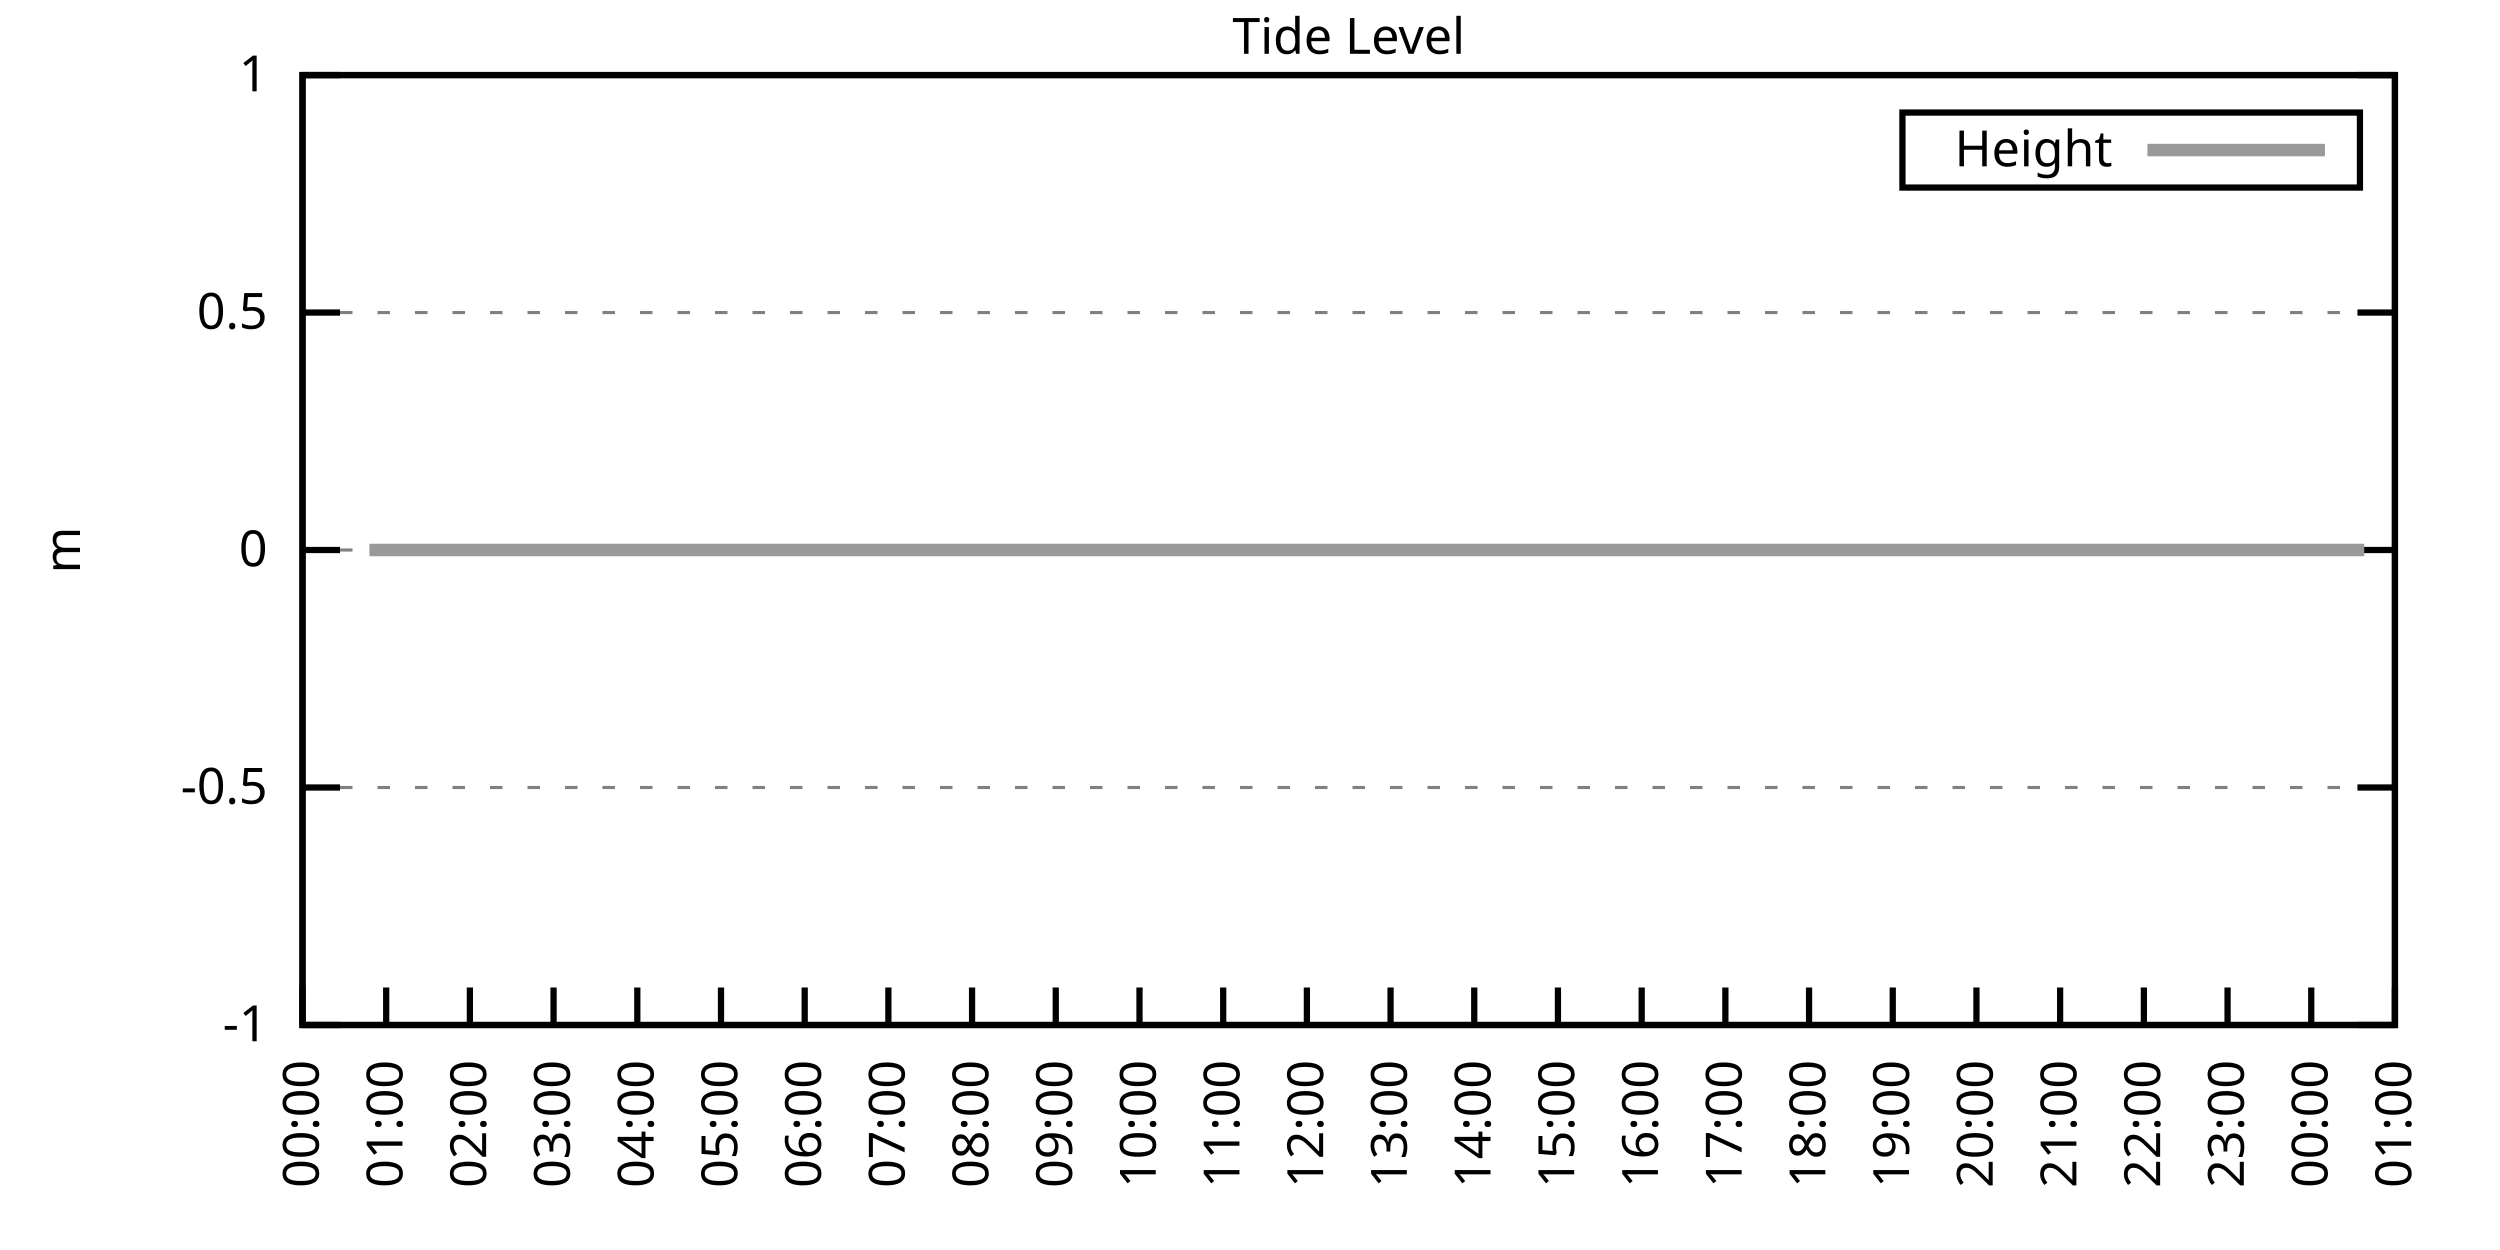
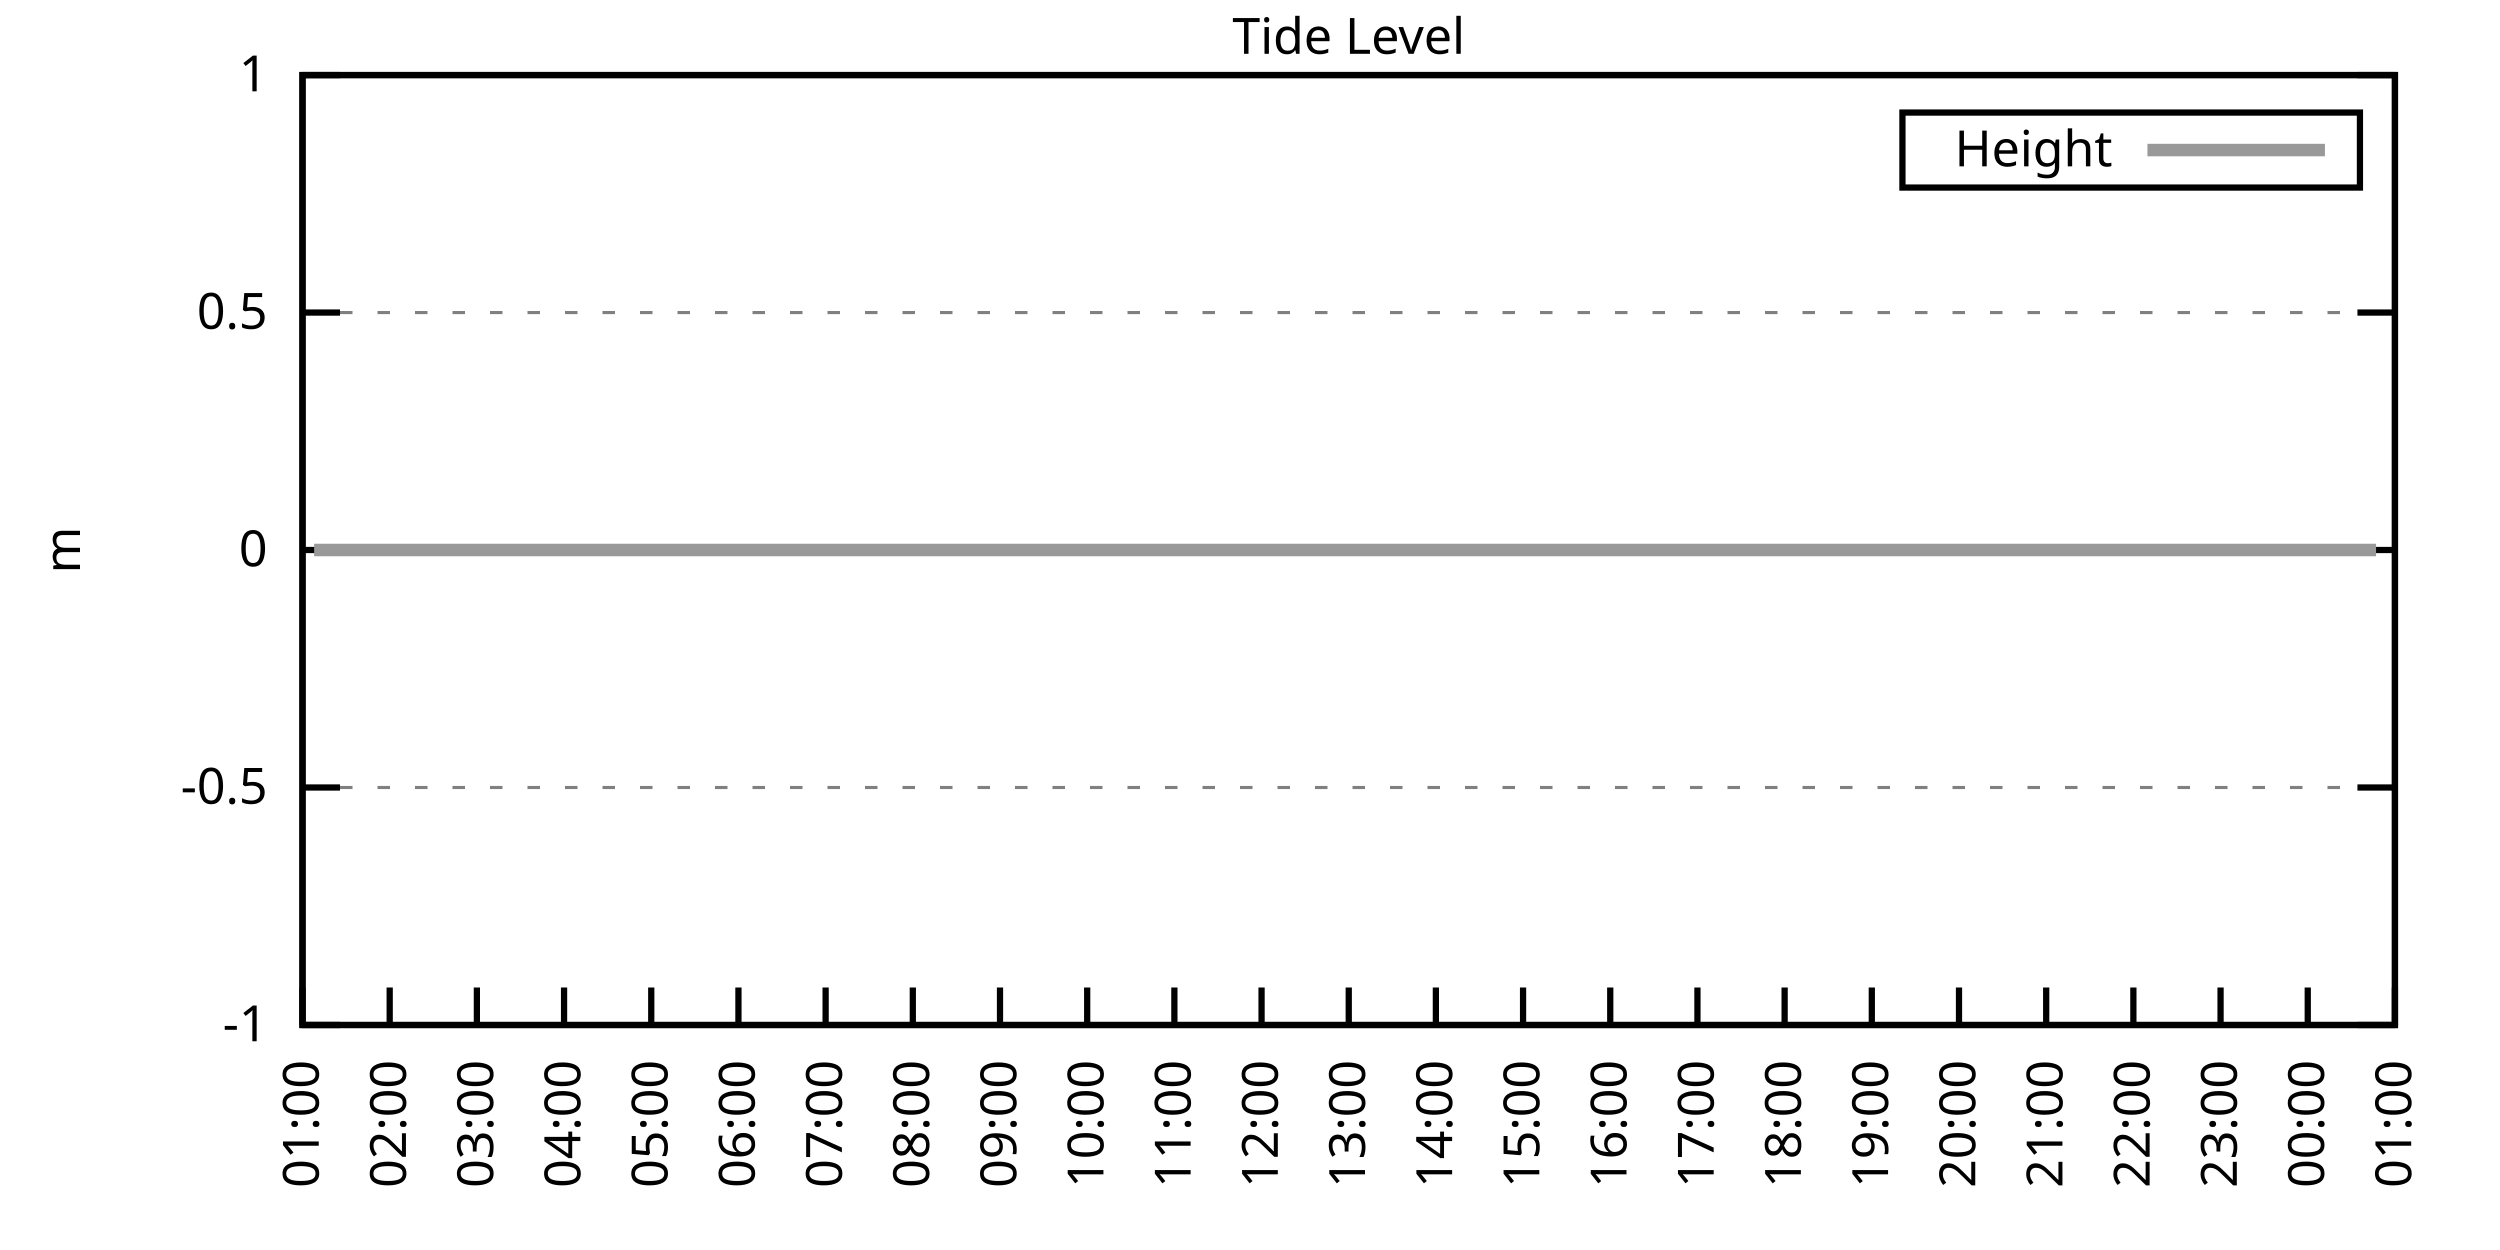
<svg xmlns="http://www.w3.org/2000/svg" xmlns:xlink="http://www.w3.org/1999/xlink" width="400" height="200" viewBox="0 0 400 200">
  <g id="gnuplot_canvas">
    <rect x="0" y="0" width="400" height="200" fill="none" />
    <defs>
      <circle id="gpDot" r="0.5" stroke-width="0.5" stroke="currentColor" />
      <path id="gpPt0" stroke-width="0.333" stroke="currentColor" d="M-1,0 h2 M0,-1 v2" />
      <path id="gpPt1" stroke-width="0.333" stroke="currentColor" d="M-1,-1 L1,1 M1,-1 L-1,1" />
      <path id="gpPt2" stroke-width="0.333" stroke="currentColor" d="M-1,0 L1,0 M0,-1 L0,1 M-1,-1 L1,1 M-1,1 L1,-1" />
      <rect id="gpPt3" stroke-width="0.333" stroke="currentColor" x="-1" y="-1" width="2" height="2" />
      <rect id="gpPt4" stroke-width="0.333" stroke="currentColor" fill="currentColor" x="-1" y="-1" width="2" height="2" />
      <circle id="gpPt5" stroke-width="0.333" stroke="currentColor" cx="0" cy="0" r="1" />
      <use xlink:href="#gpPt5" id="gpPt6" fill="currentColor" stroke="none" />
      <path id="gpPt7" stroke-width="0.333" stroke="currentColor" d="M0,-1.33 L-1.33,0.67 L1.33,0.67 z" />
      <use xlink:href="#gpPt7" id="gpPt8" fill="currentColor" stroke="none" />
      <use xlink:href="#gpPt7" id="gpPt9" stroke="currentColor" transform="rotate(180)" />
      <use xlink:href="#gpPt9" id="gpPt10" fill="currentColor" stroke="none" />
      <use xlink:href="#gpPt3" id="gpPt11" stroke="currentColor" transform="rotate(45)" />
      <use xlink:href="#gpPt11" id="gpPt12" fill="currentColor" stroke="none" />
      <path id="gpPt13" stroke-width="0.333" stroke="currentColor" d="M0,1.330 L1.265,0.411 L0.782,-1.067 L-0.782,-1.076 L-1.265,0.411 z" />
      <use xlink:href="#gpPt13" id="gpPt14" fill="currentColor" stroke="none" />
      <filter id="textbox" filterUnits="objectBoundingBox" x="0" y="0" height="1" width="1">
        <feFlood flood-color="white" flood-opacity="1" result="bgnd" />
        <feComposite in="SourceGraphic" in2="bgnd" operator="atop" />
      </filter>
      <filter id="greybox" filterUnits="objectBoundingBox" x="0" y="0" height="1" width="1">
        <feFlood flood-color="lightgrey" flood-opacity="1" result="grey" />
        <feComposite in="SourceGraphic" in2="grey" operator="atop" />
      </filter>
    </defs>
    <g fill="none" color="white" stroke="currentColor" stroke-width="1.00" stroke-linecap="butt" stroke-linejoin="miter">
</g>
    <g fill="none" color="black" stroke="currentColor" stroke-width="1.00" stroke-linecap="butt" stroke-linejoin="miter">
      <g stroke="none" shape-rendering="crispEdges">
        <polygon fill="rgb(255, 255, 255)" points="48.40,164.00 383.18,164.00 383.18,12.02 48.40,12.02 " />
      </g>
    </g>
    <g fill="none" color="black" stroke="currentColor" stroke-width="1.00" stroke-linecap="butt" stroke-linejoin="miter">
</g>
    <g fill="none" color="black" stroke="black" stroke-width="0.50" stroke-linecap="butt" stroke-linejoin="miter">
</g>
    <g fill="none" color="gray" stroke="currentColor" stroke-width="0.50" stroke-linecap="butt" stroke-linejoin="miter">
      <path stroke="gray" stroke-dasharray="2,4" class="gridline" d="M48.40,164.00 L383.19,164.00  " />
    </g>
    <g fill="none" color="gray" stroke="gray" stroke-width="1.00" stroke-linecap="butt" stroke-linejoin="miter">
</g>
    <g fill="none" color="black" stroke="currentColor" stroke-width="1.00" stroke-linecap="butt" stroke-linejoin="miter">
      <path stroke="black" d="M48.40,164.00 L54.40,164.00 M383.19,164.00 L377.19,164.00  " />
      <g transform="translate(42.80,166.60)" stroke="none" fill="black" font-family="Sans" font-size="8.00" text-anchor="end">
        <text>
          <tspan font-family="Sans">-1</tspan>
        </text>
      </g>
    </g>
    <g fill="none" color="black" stroke="currentColor" stroke-width="1.00" stroke-linecap="butt" stroke-linejoin="miter">
</g>
    <g fill="none" color="black" stroke="black" stroke-width="0.50" stroke-linecap="butt" stroke-linejoin="miter">
</g>
    <g fill="none" color="gray" stroke="currentColor" stroke-width="0.50" stroke-linecap="butt" stroke-linejoin="miter">
      <path stroke="gray" stroke-dasharray="2,4" class="gridline" d="M48.40,126.00 L383.19,126.00  " />
    </g>
    <g fill="none" color="gray" stroke="gray" stroke-width="1.00" stroke-linecap="butt" stroke-linejoin="miter">
</g>
    <g fill="none" color="black" stroke="currentColor" stroke-width="1.00" stroke-linecap="butt" stroke-linejoin="miter">
      <path stroke="black" d="M48.40,126.00 L54.40,126.00 M383.19,126.00 L377.19,126.00  " />
      <g transform="translate(42.80,128.60)" stroke="none" fill="black" font-family="Sans" font-size="8.00" text-anchor="end">
        <text>
          <tspan font-family="Sans">-0.5</tspan>
        </text>
      </g>
    </g>
    <g fill="none" color="black" stroke="currentColor" stroke-width="1.00" stroke-linecap="butt" stroke-linejoin="miter">
</g>
    <g fill="none" color="black" stroke="black" stroke-width="0.50" stroke-linecap="butt" stroke-linejoin="miter">
</g>
    <g fill="none" color="gray" stroke="currentColor" stroke-width="0.50" stroke-linecap="butt" stroke-linejoin="miter">
      <path stroke="gray" stroke-dasharray="2,4" class="gridline" d="M48.40,88.00 L383.19,88.00  " />
    </g>
    <g fill="none" color="gray" stroke="gray" stroke-width="1.00" stroke-linecap="butt" stroke-linejoin="miter">
</g>
    <g fill="none" color="black" stroke="currentColor" stroke-width="1.00" stroke-linecap="butt" stroke-linejoin="miter">
      <path stroke="black" d="M48.40,88.00 L54.40,88.00 M383.19,88.00 L377.19,88.00  " />
      <g transform="translate(42.80,90.60)" stroke="none" fill="black" font-family="Sans" font-size="8.00" text-anchor="end">
        <text>
          <tspan font-family="Sans"> 0</tspan>
        </text>
      </g>
    </g>
    <g fill="none" color="black" stroke="currentColor" stroke-width="1.00" stroke-linecap="butt" stroke-linejoin="miter">
</g>
    <g fill="none" color="black" stroke="black" stroke-width="0.50" stroke-linecap="butt" stroke-linejoin="miter">
</g>
    <g fill="none" color="gray" stroke="currentColor" stroke-width="0.50" stroke-linecap="butt" stroke-linejoin="miter">
      <path stroke="gray" stroke-dasharray="2,4" class="gridline" d="M48.40,50.01 L383.19,50.01  " />
    </g>
    <g fill="none" color="gray" stroke="gray" stroke-width="1.00" stroke-linecap="butt" stroke-linejoin="miter">
</g>
    <g fill="none" color="black" stroke="currentColor" stroke-width="1.00" stroke-linecap="butt" stroke-linejoin="miter">
      <path stroke="black" d="M48.40,50.01 L54.40,50.01 M383.19,50.01 L377.19,50.01  " />
      <g transform="translate(42.80,52.61)" stroke="none" fill="black" font-family="Sans" font-size="8.00" text-anchor="end">
        <text>
          <tspan font-family="Sans"> 0.5</tspan>
        </text>
      </g>
    </g>
    <g fill="none" color="black" stroke="currentColor" stroke-width="1.00" stroke-linecap="butt" stroke-linejoin="miter">
</g>
    <g fill="none" color="black" stroke="black" stroke-width="0.50" stroke-linecap="butt" stroke-linejoin="miter">
</g>
    <g fill="none" color="gray" stroke="currentColor" stroke-width="0.50" stroke-linecap="butt" stroke-linejoin="miter">
      <path stroke="gray" stroke-dasharray="2,4" class="gridline" d="M48.40,12.01 L383.19,12.01  " />
    </g>
    <g fill="none" color="gray" stroke="gray" stroke-width="1.00" stroke-linecap="butt" stroke-linejoin="miter">
</g>
    <g fill="none" color="black" stroke="currentColor" stroke-width="1.00" stroke-linecap="butt" stroke-linejoin="miter">
      <path stroke="black" d="M48.40,12.01 L54.40,12.01 M383.19,12.01 L377.19,12.01  " />
      <g transform="translate(42.80,14.61)" stroke="none" fill="black" font-family="Sans" font-size="8.00" text-anchor="end">
        <text>
          <tspan font-family="Sans"> 1</tspan>
        </text>
      </g>
    </g>
    <g fill="none" color="black" stroke="currentColor" stroke-width="1.00" stroke-linecap="butt" stroke-linejoin="miter">
      <path stroke="black" d="M48.40,164.00 L48.40,158.00  " />
      <g transform="translate(51.00,169.60) rotate(270.00)" stroke="none" fill="black" font-family="Sans" font-size="8.00" text-anchor="end">
        <text>
-           <tspan font-family="Sans">00:00</tspan>
-         </text>
-       </g>
-     </g>
-     <g fill="none" color="black" stroke="currentColor" stroke-width="1.00" stroke-linecap="butt" stroke-linejoin="miter">
-       <path stroke="black" d="M61.79,164.00 L61.79,158.00  " />
-       <g transform="translate(64.39,169.60) rotate(270.00)" stroke="none" fill="black" font-family="Sans" font-size="8.00" text-anchor="end">
-         <text>
          <tspan font-family="Sans">01:00</tspan>
        </text>
      </g>
    </g>
    <g fill="none" color="black" stroke="currentColor" stroke-width="1.00" stroke-linecap="butt" stroke-linejoin="miter">
-       <path stroke="black" d="M75.18,164.00 L75.18,158.00  " />
-       <g transform="translate(77.78,169.60) rotate(270.00)" stroke="none" fill="black" font-family="Sans" font-size="8.00" text-anchor="end">
+       <path stroke="black" d="M62.35,164.00 L62.35,158.00  " />
+       <g transform="translate(64.95,169.60) rotate(270.00)" stroke="none" fill="black" font-family="Sans" font-size="8.00" text-anchor="end">
        <text>
          <tspan font-family="Sans">02:00</tspan>
        </text>
      </g>
    </g>
    <g fill="none" color="black" stroke="currentColor" stroke-width="1.00" stroke-linecap="butt" stroke-linejoin="miter">
-       <path stroke="black" d="M88.57,164.00 L88.57,158.00  " />
-       <g transform="translate(91.17,169.60) rotate(270.00)" stroke="none" fill="black" font-family="Sans" font-size="8.00" text-anchor="end">
+       <path stroke="black" d="M76.30,164.00 L76.30,158.00  " />
+       <g transform="translate(78.90,169.60) rotate(270.00)" stroke="none" fill="black" font-family="Sans" font-size="8.00" text-anchor="end">
        <text>
          <tspan font-family="Sans">03:00</tspan>
        </text>
      </g>
    </g>
    <g fill="none" color="black" stroke="currentColor" stroke-width="1.00" stroke-linecap="butt" stroke-linejoin="miter">
-       <path stroke="black" d="M101.97,164.00 L101.97,158.00  " />
-       <g transform="translate(104.57,169.60) rotate(270.00)" stroke="none" fill="black" font-family="Sans" font-size="8.00" text-anchor="end">
+       <path stroke="black" d="M90.25,164.00 L90.25,158.00  " />
+       <g transform="translate(92.85,169.60) rotate(270.00)" stroke="none" fill="black" font-family="Sans" font-size="8.00" text-anchor="end">
        <text>
          <tspan font-family="Sans">04:00</tspan>
        </text>
      </g>
    </g>
    <g fill="none" color="black" stroke="currentColor" stroke-width="1.00" stroke-linecap="butt" stroke-linejoin="miter">
-       <path stroke="black" d="M115.36,164.00 L115.36,158.00  " />
-       <g transform="translate(117.96,169.60) rotate(270.00)" stroke="none" fill="black" font-family="Sans" font-size="8.00" text-anchor="end">
+       <path stroke="black" d="M104.20,164.00 L104.20,158.00  " />
+       <g transform="translate(106.80,169.60) rotate(270.00)" stroke="none" fill="black" font-family="Sans" font-size="8.00" text-anchor="end">
        <text>
          <tspan font-family="Sans">05:00</tspan>
        </text>
      </g>
    </g>
    <g fill="none" color="black" stroke="currentColor" stroke-width="1.00" stroke-linecap="butt" stroke-linejoin="miter">
-       <path stroke="black" d="M128.75,164.00 L128.75,158.00  " />
-       <g transform="translate(131.35,169.60) rotate(270.00)" stroke="none" fill="black" font-family="Sans" font-size="8.00" text-anchor="end">
+       <path stroke="black" d="M118.15,164.00 L118.15,158.00  " />
+       <g transform="translate(120.75,169.60) rotate(270.00)" stroke="none" fill="black" font-family="Sans" font-size="8.00" text-anchor="end">
        <text>
          <tspan font-family="Sans">06:00</tspan>
        </text>
      </g>
    </g>
    <g fill="none" color="black" stroke="currentColor" stroke-width="1.00" stroke-linecap="butt" stroke-linejoin="miter">
-       <path stroke="black" d="M142.14,164.00 L142.14,158.00  " />
-       <g transform="translate(144.74,169.60) rotate(270.00)" stroke="none" fill="black" font-family="Sans" font-size="8.00" text-anchor="end">
+       <path stroke="black" d="M132.10,164.00 L132.10,158.00  " />
+       <g transform="translate(134.70,169.60) rotate(270.00)" stroke="none" fill="black" font-family="Sans" font-size="8.00" text-anchor="end">
        <text>
          <tspan font-family="Sans">07:00</tspan>
        </text>
      </g>
    </g>
    <g fill="none" color="black" stroke="currentColor" stroke-width="1.00" stroke-linecap="butt" stroke-linejoin="miter">
-       <path stroke="black" d="M155.53,164.00 L155.53,158.00  " />
-       <g transform="translate(158.13,169.60) rotate(270.00)" stroke="none" fill="black" font-family="Sans" font-size="8.00" text-anchor="end">
+       <path stroke="black" d="M146.05,164.00 L146.05,158.00  " />
+       <g transform="translate(148.65,169.60) rotate(270.00)" stroke="none" fill="black" font-family="Sans" font-size="8.00" text-anchor="end">
        <text>
          <tspan font-family="Sans">08:00</tspan>
        </text>
      </g>
    </g>
    <g fill="none" color="black" stroke="currentColor" stroke-width="1.00" stroke-linecap="butt" stroke-linejoin="miter">
-       <path stroke="black" d="M168.92,164.00 L168.92,158.00  " />
-       <g transform="translate(171.52,169.60) rotate(270.00)" stroke="none" fill="black" font-family="Sans" font-size="8.00" text-anchor="end">
+       <path stroke="black" d="M160.00,164.00 L160.00,158.00  " />
+       <g transform="translate(162.60,169.60) rotate(270.00)" stroke="none" fill="black" font-family="Sans" font-size="8.00" text-anchor="end">
        <text>
          <tspan font-family="Sans">09:00</tspan>
        </text>
      </g>
    </g>
    <g fill="none" color="black" stroke="currentColor" stroke-width="1.00" stroke-linecap="butt" stroke-linejoin="miter">
-       <path stroke="black" d="M182.32,164.00 L182.32,158.00  " />
-       <g transform="translate(184.92,169.60) rotate(270.00)" stroke="none" fill="black" font-family="Sans" font-size="8.00" text-anchor="end">
+       <path stroke="black" d="M173.95,164.00 L173.95,158.00  " />
+       <g transform="translate(176.55,169.60) rotate(270.00)" stroke="none" fill="black" font-family="Sans" font-size="8.00" text-anchor="end">
        <text>
          <tspan font-family="Sans">10:00</tspan>
        </text>
      </g>
    </g>
    <g fill="none" color="black" stroke="currentColor" stroke-width="1.00" stroke-linecap="butt" stroke-linejoin="miter">
-       <path stroke="black" d="M195.71,164.00 L195.71,158.00  " />
-       <g transform="translate(198.31,169.60) rotate(270.00)" stroke="none" fill="black" font-family="Sans" font-size="8.00" text-anchor="end">
+       <path stroke="black" d="M187.90,164.00 L187.90,158.00  " />
+       <g transform="translate(190.50,169.60) rotate(270.00)" stroke="none" fill="black" font-family="Sans" font-size="8.00" text-anchor="end">
        <text>
          <tspan font-family="Sans">11:00</tspan>
        </text>
      </g>
    </g>
    <g fill="none" color="black" stroke="currentColor" stroke-width="1.00" stroke-linecap="butt" stroke-linejoin="miter">
-       <path stroke="black" d="M209.10,164.00 L209.10,158.00  " />
-       <g transform="translate(211.70,169.60) rotate(270.00)" stroke="none" fill="black" font-family="Sans" font-size="8.00" text-anchor="end">
+       <path stroke="black" d="M201.85,164.00 L201.85,158.00  " />
+       <g transform="translate(204.45,169.60) rotate(270.00)" stroke="none" fill="black" font-family="Sans" font-size="8.00" text-anchor="end">
        <text>
          <tspan font-family="Sans">12:00</tspan>
        </text>
      </g>
    </g>
    <g fill="none" color="black" stroke="currentColor" stroke-width="1.00" stroke-linecap="butt" stroke-linejoin="miter">
-       <path stroke="black" d="M222.49,164.00 L222.49,158.00  " />
-       <g transform="translate(225.09,169.60) rotate(270.00)" stroke="none" fill="black" font-family="Sans" font-size="8.00" text-anchor="end">
+       <path stroke="black" d="M215.80,164.00 L215.80,158.00  " />
+       <g transform="translate(218.40,169.60) rotate(270.00)" stroke="none" fill="black" font-family="Sans" font-size="8.00" text-anchor="end">
        <text>
          <tspan font-family="Sans">13:00</tspan>
        </text>
      </g>
    </g>
    <g fill="none" color="black" stroke="currentColor" stroke-width="1.00" stroke-linecap="butt" stroke-linejoin="miter">
-       <path stroke="black" d="M235.88,164.00 L235.88,158.00  " />
-       <g transform="translate(238.48,169.60) rotate(270.00)" stroke="none" fill="black" font-family="Sans" font-size="8.00" text-anchor="end">
+       <path stroke="black" d="M229.74,164.00 L229.74,158.00  " />
+       <g transform="translate(232.34,169.60) rotate(270.00)" stroke="none" fill="black" font-family="Sans" font-size="8.00" text-anchor="end">
        <text>
          <tspan font-family="Sans">14:00</tspan>
        </text>
      </g>
    </g>
    <g fill="none" color="black" stroke="currentColor" stroke-width="1.00" stroke-linecap="butt" stroke-linejoin="miter">
-       <path stroke="black" d="M249.27,164.00 L249.27,158.00  " />
-       <g transform="translate(251.87,169.60) rotate(270.00)" stroke="none" fill="black" font-family="Sans" font-size="8.00" text-anchor="end">
+       <path stroke="black" d="M243.69,164.00 L243.69,158.00  " />
+       <g transform="translate(246.29,169.60) rotate(270.00)" stroke="none" fill="black" font-family="Sans" font-size="8.00" text-anchor="end">
        <text>
          <tspan font-family="Sans">15:00</tspan>
        </text>
      </g>
    </g>
    <g fill="none" color="black" stroke="currentColor" stroke-width="1.00" stroke-linecap="butt" stroke-linejoin="miter">
-       <path stroke="black" d="M262.67,164.00 L262.67,158.00  " />
-       <g transform="translate(265.27,169.60) rotate(270.00)" stroke="none" fill="black" font-family="Sans" font-size="8.00" text-anchor="end">
+       <path stroke="black" d="M257.64,164.00 L257.64,158.00  " />
+       <g transform="translate(260.24,169.60) rotate(270.00)" stroke="none" fill="black" font-family="Sans" font-size="8.00" text-anchor="end">
        <text>
          <tspan font-family="Sans">16:00</tspan>
        </text>
      </g>
    </g>
    <g fill="none" color="black" stroke="currentColor" stroke-width="1.00" stroke-linecap="butt" stroke-linejoin="miter">
-       <path stroke="black" d="M276.06,164.00 L276.06,158.00  " />
-       <g transform="translate(278.66,169.60) rotate(270.00)" stroke="none" fill="black" font-family="Sans" font-size="8.00" text-anchor="end">
+       <path stroke="black" d="M271.59,164.00 L271.59,158.00  " />
+       <g transform="translate(274.19,169.60) rotate(270.00)" stroke="none" fill="black" font-family="Sans" font-size="8.00" text-anchor="end">
        <text>
          <tspan font-family="Sans">17:00</tspan>
        </text>
      </g>
    </g>
    <g fill="none" color="black" stroke="currentColor" stroke-width="1.00" stroke-linecap="butt" stroke-linejoin="miter">
-       <path stroke="black" d="M289.45,164.00 L289.45,158.00  " />
-       <g transform="translate(292.05,169.60) rotate(270.00)" stroke="none" fill="black" font-family="Sans" font-size="8.00" text-anchor="end">
+       <path stroke="black" d="M285.54,164.00 L285.54,158.00  " />
+       <g transform="translate(288.14,169.60) rotate(270.00)" stroke="none" fill="black" font-family="Sans" font-size="8.00" text-anchor="end">
        <text>
          <tspan font-family="Sans">18:00</tspan>
        </text>
      </g>
    </g>
    <g fill="none" color="black" stroke="currentColor" stroke-width="1.00" stroke-linecap="butt" stroke-linejoin="miter">
-       <path stroke="black" d="M302.84,164.00 L302.84,158.00  " />
-       <g transform="translate(305.44,169.60) rotate(270.00)" stroke="none" fill="black" font-family="Sans" font-size="8.00" text-anchor="end">
+       <path stroke="black" d="M299.49,164.00 L299.49,158.00  " />
+       <g transform="translate(302.09,169.60) rotate(270.00)" stroke="none" fill="black" font-family="Sans" font-size="8.00" text-anchor="end">
        <text>
          <tspan font-family="Sans">19:00</tspan>
        </text>
      </g>
    </g>
    <g fill="none" color="black" stroke="currentColor" stroke-width="1.00" stroke-linecap="butt" stroke-linejoin="miter">
-       <path stroke="black" d="M316.23,164.00 L316.23,158.00  " />
-       <g transform="translate(318.83,169.60) rotate(270.00)" stroke="none" fill="black" font-family="Sans" font-size="8.00" text-anchor="end">
+       <path stroke="black" d="M313.44,164.00 L313.44,158.00  " />
+       <g transform="translate(316.04,169.60) rotate(270.00)" stroke="none" fill="black" font-family="Sans" font-size="8.00" text-anchor="end">
        <text>
          <tspan font-family="Sans">20:00</tspan>
        </text>
      </g>
    </g>
    <g fill="none" color="black" stroke="currentColor" stroke-width="1.00" stroke-linecap="butt" stroke-linejoin="miter">
-       <path stroke="black" d="M329.62,164.00 L329.62,158.00  " />
-       <g transform="translate(332.22,169.60) rotate(270.00)" stroke="none" fill="black" font-family="Sans" font-size="8.00" text-anchor="end">
+       <path stroke="black" d="M327.39,164.00 L327.39,158.00  " />
+       <g transform="translate(329.99,169.60) rotate(270.00)" stroke="none" fill="black" font-family="Sans" font-size="8.00" text-anchor="end">
        <text>
          <tspan font-family="Sans">21:00</tspan>
        </text>
      </g>
    </g>
    <g fill="none" color="black" stroke="currentColor" stroke-width="1.00" stroke-linecap="butt" stroke-linejoin="miter">
-       <path stroke="black" d="M343.02,164.00 L343.02,158.00  " />
-       <g transform="translate(345.62,169.60) rotate(270.00)" stroke="none" fill="black" font-family="Sans" font-size="8.00" text-anchor="end">
+       <path stroke="black" d="M341.34,164.00 L341.34,158.00  " />
+       <g transform="translate(343.94,169.60) rotate(270.00)" stroke="none" fill="black" font-family="Sans" font-size="8.00" text-anchor="end">
        <text>
          <tspan font-family="Sans">22:00</tspan>
        </text>
      </g>
    </g>
    <g fill="none" color="black" stroke="currentColor" stroke-width="1.00" stroke-linecap="butt" stroke-linejoin="miter">
-       <path stroke="black" d="M356.41,164.00 L356.41,158.00  " />
-       <g transform="translate(359.01,169.60) rotate(270.00)" stroke="none" fill="black" font-family="Sans" font-size="8.00" text-anchor="end">
+       <path stroke="black" d="M355.29,164.00 L355.29,158.00  " />
+       <g transform="translate(357.89,169.60) rotate(270.00)" stroke="none" fill="black" font-family="Sans" font-size="8.00" text-anchor="end">
        <text>
          <tspan font-family="Sans">23:00</tspan>
        </text>
      </g>
    </g>
    <g fill="none" color="black" stroke="currentColor" stroke-width="1.00" stroke-linecap="butt" stroke-linejoin="miter">
-       <path stroke="black" d="M369.80,164.00 L369.80,158.00  " />
-       <g transform="translate(372.40,169.60) rotate(270.00)" stroke="none" fill="black" font-family="Sans" font-size="8.00" text-anchor="end">
+       <path stroke="black" d="M369.24,164.00 L369.24,158.00  " />
+       <g transform="translate(371.84,169.60) rotate(270.00)" stroke="none" fill="black" font-family="Sans" font-size="8.00" text-anchor="end">
        <text>
          <tspan font-family="Sans">00:00</tspan>
        </text>
      </g>
    </g>
    <g fill="none" color="black" stroke="currentColor" stroke-width="1.00" stroke-linecap="butt" stroke-linejoin="miter">
      <path stroke="black" d="M383.19,164.00 L383.19,158.00  " />
      <g transform="translate(385.79,169.60) rotate(270.00)" stroke="none" fill="black" font-family="Sans" font-size="8.00" text-anchor="end">
        <text>
          <tspan font-family="Sans">01:00</tspan>
        </text>
      </g>
    </g>
    <g fill="none" color="black" stroke="currentColor" stroke-width="1.00" stroke-linecap="butt" stroke-linejoin="miter">
</g>
    <g fill="none" color="black" stroke="currentColor" stroke-width="1.00" stroke-linecap="butt" stroke-linejoin="miter">
      <path stroke="black" d="M48.40,12.01 L48.40,164.00 L383.19,164.00 L383.19,12.01 L48.40,12.01 Z  " />
    </g>
    <g fill="none" color="black" stroke="currentColor" stroke-width="1.00" stroke-linecap="butt" stroke-linejoin="miter">
</g>
    <g fill="none" color="black" stroke="currentColor" stroke-width="1.00" stroke-linecap="butt" stroke-linejoin="miter">
      <path stroke="black" d="M304.39,30.01 L304.39,18.01 L377.59,18.01 L377.59,30.01 L304.39,30.01 Z  " />
    </g>
    <g id="Tide_level_plot_1">
      <g fill="none" color="white" stroke="black" stroke-width="2.00" stroke-linecap="butt" stroke-linejoin="miter">
</g>
      <g fill="none" color="black" stroke="currentColor" stroke-width="2.00" stroke-linecap="butt" stroke-linejoin="miter">
        <g transform="translate(337.99,26.61)" stroke="none" fill="black" font-family="Sans" font-size="8.00" text-anchor="end">
          <text>
            <tspan font-family="Sans">Height</tspan>
          </text>
        </g>
      </g>
      <g fill="none" color="black" stroke="currentColor" stroke-width="2.00" stroke-linecap="butt" stroke-linejoin="miter">
-         <path stroke="rgb(153, 153, 153)" d="M343.59,24.01 L371.99,24.01 M59.11,88.00 L61.12,88.00 L63.58,88.00 L65.81,88.00 L68.04,88.00 L70.27,88.00   L72.50,88.00 L74.74,88.00 L76.97,88.00 L79.20,88.00 L81.43,88.00 L83.44,88.00 L85.67,88.00 L87.91,88.00   L90.58,88.00 L92.59,88.00 L94.82,88.00 L97.28,88.00 L99.06,88.00 L101.74,88.00 L103.75,88.00 L106.21,88.00   L108.22,88.00 L110.67,88.00 L112.68,88.00 L114.91,88.00 L117.14,88.00 L119.60,88.00 L121.61,88.00 L124.06,88.00   L126.07,88.00 L128.53,88.00 L130.31,88.00 L132.77,88.00 L135.22,88.00 L137.45,88.00 L139.24,88.00 L141.69,88.00   L143.93,88.00 L146.16,88.00 L148.39,88.00 L150.62,88.00 L152.85,88.00 L154.86,88.00 L157.54,88.00 L159.55,88.00   L161.78,88.00 L163.79,88.00 L166.02,88.00 L168.48,88.00 L170.49,88.00 L173.17,88.00 L175.40,88.00 L177.18,88.00   L179.64,88.00 L181.87,88.00 L184.32,88.00 L186.33,88.00 L188.57,88.00 L190.80,88.00 L193.25,88.00 L195.48,88.00   L197.27,88.00 L199.73,88.00 L202.18,88.00 L204.19,88.00 L206.42,88.00 L208.65,88.00 L211.11,88.00 L213.34,88.00   L215.35,88.00 L217.80,88.00 L219.81,88.00 L222.27,88.00 L224.05,88.00 L226.51,88.00 L228.96,88.00 L230.97,88.00   L233.20,88.00 L235.44,88.00 L237.44,88.00 L239.90,88.00 L242.13,88.00 L244.59,88.00 L246.60,88.00 L248.83,88.00   L251.28,88.00 L253.29,88.00 L255.75,88.00 L257.76,88.00 L260.21,88.00 L262.22,88.00 L264.45,88.00 L266.91,88.00   L268.92,88.00 L271.15,88.00 L273.38,88.00 L275.83,88.00 L277.84,88.00 L280.07,88.00 L282.53,88.00 L284.54,88.00   L286.99,88.00 L288.78,88.00 L291.23,88.00 L293.24,88.00 L295.70,88.00 L297.93,88.00 L300.39,88.00 L302.39,88.00   L304.63,88.00 L306.86,88.00 L308.87,88.00 L311.32,88.00 L313.33,88.00 L315.79,88.00 L318.24,88.00 L320.47,88.00   L322.48,88.00 L324.94,88.00 L326.95,88.00 L329.40,88.00 L331.41,88.00 L333.86,88.00 L336.10,88.00 L338.10,88.00   L340.34,88.00 L342.79,88.00 L344.80,88.00 L347.03,88.00 L349.49,88.00 L351.50,88.00 L356.18,88.00 L358.19,88.00   L360.42,88.00 L362.66,88.00 L364.89,88.00 L367.34,88.00 L369.35,88.00 L371.58,88.00 L373.82,88.00 L376.27,88.00   L378.28,88.00  " />
+         <path stroke="rgb(153, 153, 153)" d="M343.59,24.01 L371.99,24.01 M50.26,88.00 L52.58,88.00 L54.91,88.00 L57.23,88.00 L59.56,88.00 L61.88,88.00   L64.21,88.00 L66.53,88.00 L68.86,88.00 L70.95,88.00 L73.28,88.00 L75.60,88.00 L78.39,88.00 L80.48,88.00   L82.81,88.00 L85.37,88.00 L87.23,88.00 L90.02,88.00 L92.11,88.00 L94.67,88.00 L96.76,88.00 L99.32,88.00   L101.41,88.00 L103.73,88.00 L106.06,88.00 L108.62,88.00 L110.71,88.00 L113.27,88.00 L115.36,88.00 L117.92,88.00   L119.78,88.00 L122.33,88.00 L124.89,88.00 L127.22,88.00 L129.08,88.00 L131.63,88.00 L133.96,88.00 L136.28,88.00   L138.61,88.00 L140.93,88.00 L143.26,88.00 L145.35,88.00 L148.14,88.00 L150.23,88.00 L152.56,88.00 L154.65,88.00   L156.97,88.00 L159.53,88.00 L161.62,88.00 L164.41,88.00 L166.74,88.00 L168.60,88.00 L171.16,88.00 L173.48,88.00   L176.04,88.00 L178.13,88.00 L180.46,88.00 L182.78,88.00 L185.34,88.00 L187.66,88.00 L189.52,88.00 L192.08,88.00   L194.64,88.00 L196.73,88.00 L199.06,88.00 L201.38,88.00 L203.94,88.00 L206.26,88.00 L208.36,88.00 L210.91,88.00   L213.01,88.00 L215.56,88.00 L217.42,88.00 L219.98,88.00 L222.54,88.00 L224.63,88.00 L226.95,88.00 L229.28,88.00   L231.37,88.00 L233.93,88.00 L236.25,88.00 L238.81,88.00 L240.90,88.00 L243.23,88.00 L245.79,88.00 L247.88,88.00   L250.44,88.00 L252.53,88.00 L255.09,88.00 L257.18,88.00 L259.50,88.00 L262.06,88.00 L264.15,88.00 L266.48,88.00   L268.80,88.00 L271.36,88.00 L273.45,88.00 L275.78,88.00 L278.34,88.00 L280.43,88.00 L282.99,88.00 L284.85,88.00   L287.40,88.00 L289.50,88.00 L292.05,88.00 L294.38,88.00 L296.94,88.00 L299.03,88.00 L301.35,88.00 L303.68,88.00   L305.77,88.00 L308.33,88.00 L310.42,88.00 L312.98,88.00 L315.53,88.00 L317.86,88.00 L319.95,88.00 L322.51,88.00   L324.60,88.00 L327.16,88.00 L329.25,88.00 L331.81,88.00 L334.13,88.00 L336.23,88.00 L338.55,88.00 L341.11,88.00   L343.20,88.00 L345.53,88.00 L348.08,88.00 L350.18,88.00 L355.06,88.00 L357.15,88.00 L359.48,88.00 L361.80,88.00   L364.13,88.00 L366.68,88.00 L368.78,88.00 L371.10,88.00 L373.43,88.00 L375.98,88.00 L378.08,88.00 L380.17,88.00    " />
      </g>
    </g>
    <g fill="none" color="black" stroke="currentColor" stroke-width="2.00" stroke-linecap="butt" stroke-linejoin="miter">
</g>
    <g fill="none" color="black" stroke="black" stroke-width="1.00" stroke-linecap="butt" stroke-linejoin="miter">
</g>
    <g fill="none" color="black" stroke="currentColor" stroke-width="1.00" stroke-linecap="butt" stroke-linejoin="miter">
      <path stroke="black" d="M48.40,12.01 L48.40,164.00 L383.19,164.00 L383.19,12.01 L48.40,12.01 Z  " />
      <g transform="translate(12.80,88.01) rotate(270.00)" stroke="none" fill="black" font-family="Sans" font-size="8.00" text-anchor="middle">
        <text>
          <tspan font-family="Sans">m</tspan>
        </text>
      </g>
    </g>
    <g fill="none" color="black" stroke="currentColor" stroke-width="1.00" stroke-linecap="butt" stroke-linejoin="miter">
</g>
    <g fill="none" color="black" stroke="currentColor" stroke-width="1.00" stroke-linecap="butt" stroke-linejoin="miter">
      <g transform="translate(215.79,8.61)" stroke="none" fill="black" font-family="Sans" font-size="8.00" text-anchor="middle">
        <text>
          <tspan font-family="Sans">Tide Level</tspan>
        </text>
      </g>
    </g>
    <g fill="none" color="black" stroke="currentColor" stroke-width="1.00" stroke-linecap="butt" stroke-linejoin="miter">
</g>
  </g>
</svg>
